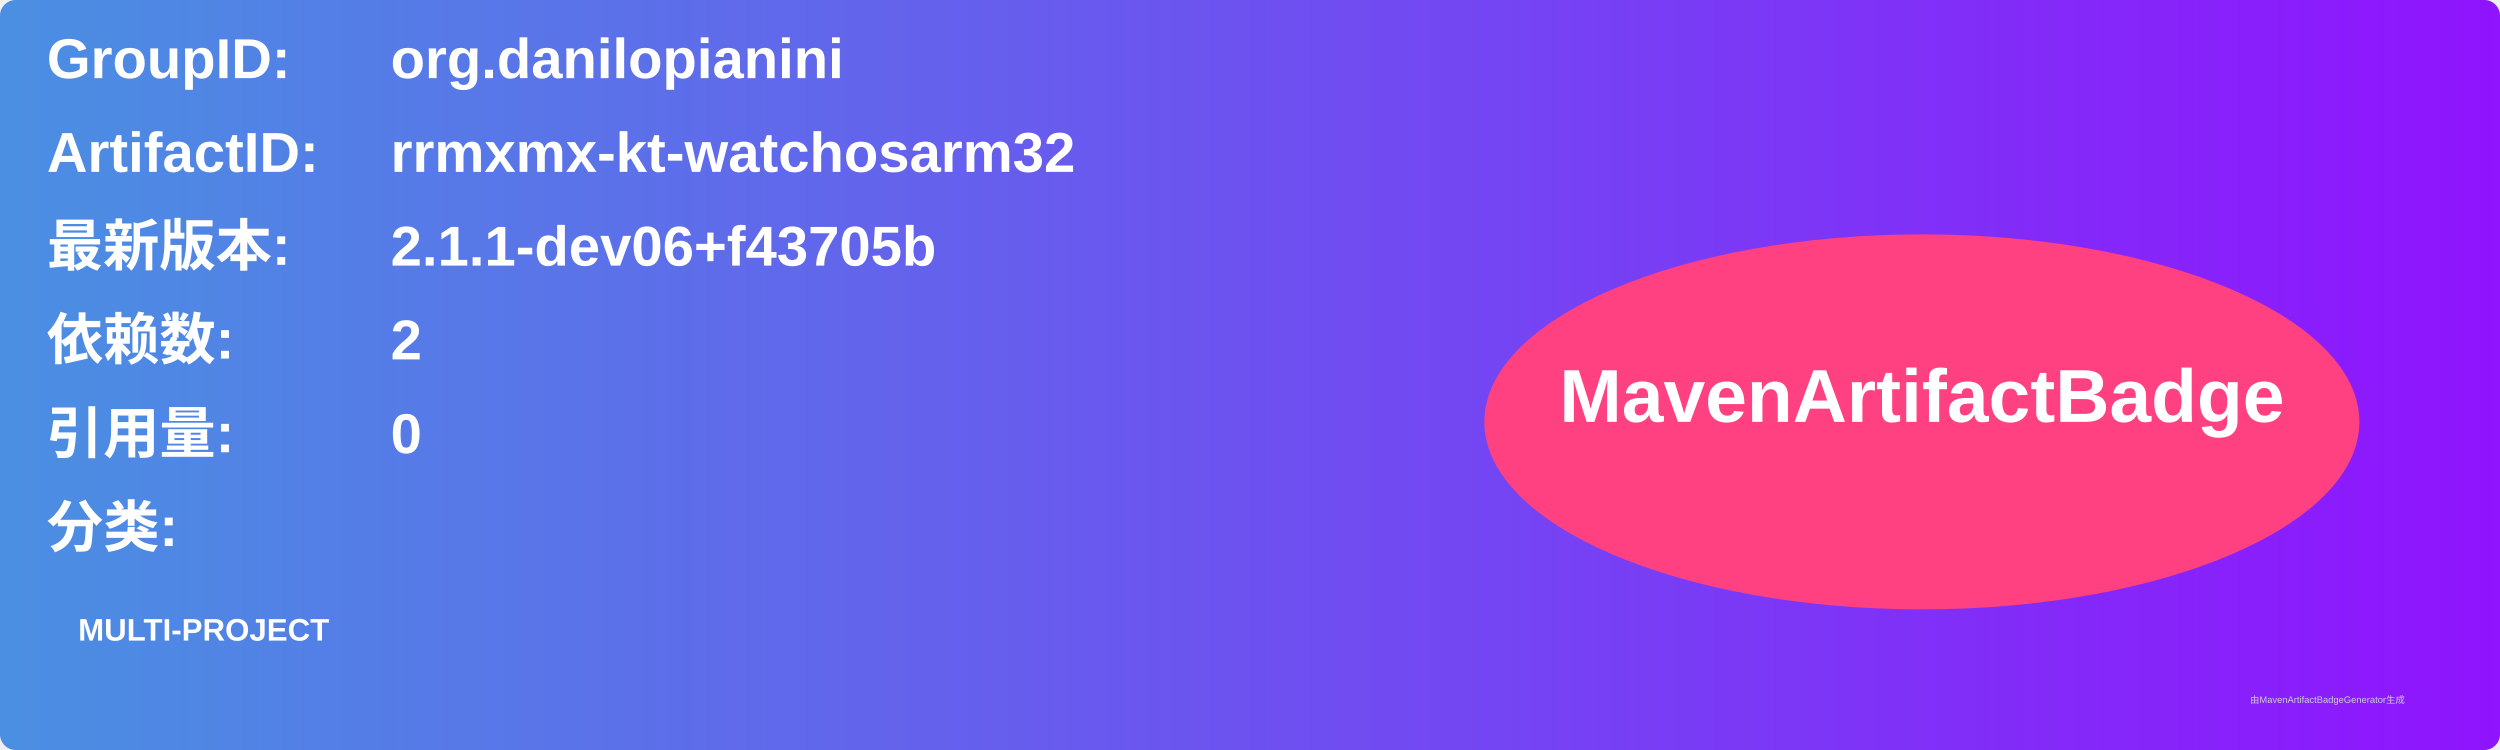
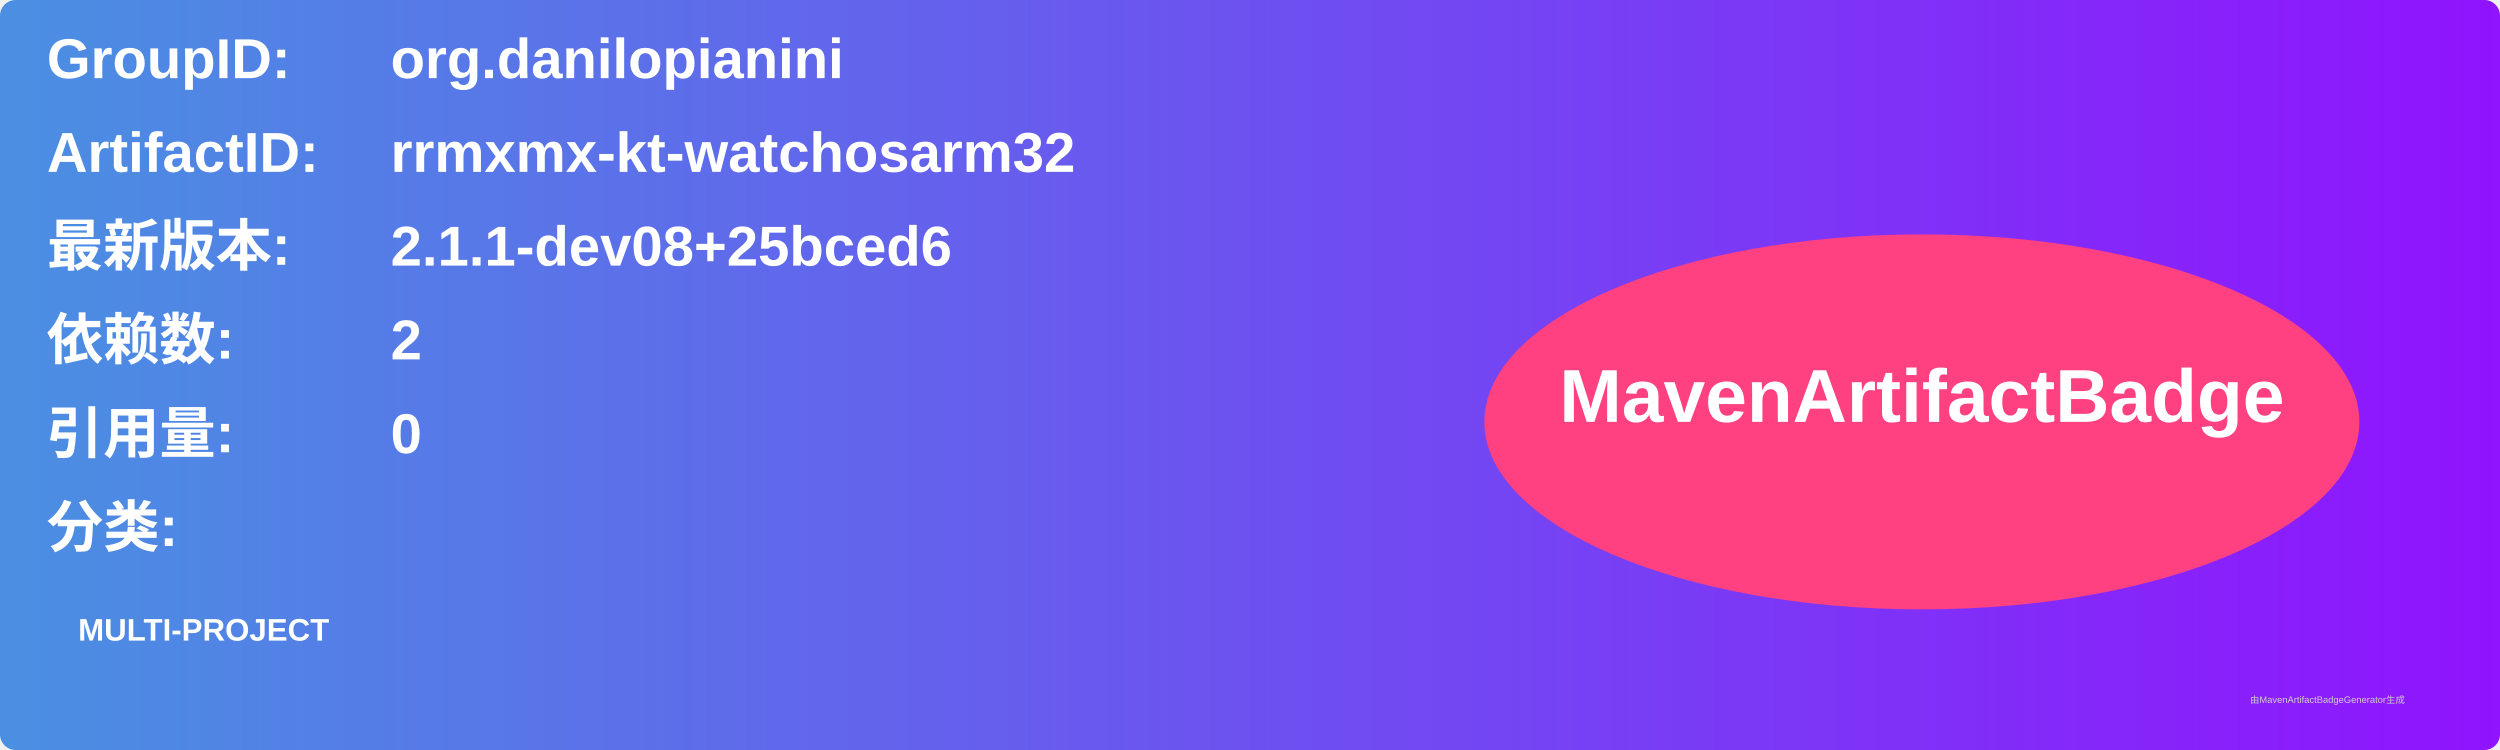
<svg xmlns="http://www.w3.org/2000/svg" width="800" height="240" viewBox="0 0 800 240">
  <linearGradient id="grad" x1="0%" y1="0%" x2="100%" y2="0%">
    <stop offset="0%" stop-color="#4a90e2" />
    <stop offset="100%" stop-color="#9013fe" />
  </linearGradient>
  <rect width="100%" height="100%" rx="5" ry="5" fill="url(#grad)" />
  <g transform="translate(15, 15)">
    <text x="0" y="10" font-family="Arial" font-size="18" fill="white" font-weight="bold" width="260">GroupID:</text>
    <text x="110" y="10" font-family="Arial" font-size="18" fill="white" font-weight="bold" width="460">org.danilopianini</text>
    <text x="0" y="40" font-family="Arial" font-size="18" fill="white" font-weight="bold" width="260">ArtifactID:</text>
    <text x="110" y="40" font-family="Arial" font-size="18" fill="white" font-weight="bold" width="460">rrmxmx-kt-watchosarm32</text>
    <text x="0" y="70" font-family="Arial" font-size="18" fill="white" font-weight="bold">最新版本:</text>
    <text x="110" y="70" font-family="Arial" font-size="18" fill="white" font-weight="bold">
-       <tspan font-weight="bold">2.1.1-dev06+f43705b</tspan>
+       <tspan font-weight="bold">2.1.1-dev08+25bced6</tspan>
    </text>
    <text x="0" y="100" font-family="Arial" font-size="18" fill="white" font-weight="bold">依赖数: </text>
    <text x="110" y="100" font-family="Arial" font-size="18" fill="white">
      <tspan font-weight="bold">2</tspan>
    </text>
    <text x="0" y="130" font-family="Arial" font-size="18" fill="white" font-weight="bold">引用量: </text>
    <text x="110" y="130" font-family="Arial" font-size="18" fill="white">
      <tspan font-weight="bold">0</tspan>
    </text>
    <text x="0" y="160" font-family="Arial" font-size="18" fill="white" font-weight="bold">分类:</text>
    <text x="10" y="190" font-family="Arial" font-size="10" fill="white">
      <tspan font-weight="bold">MULTI-PROJECT</tspan>
    </text>
    <ellipse cx="600" cy="120" rx="140" ry="60" fill="#ff4081" />
    <text x="600" y="120" text-anchor="middle" font-family="Arial" font-size="24" fill="white" font-weight="bold">MavenArtifactBadge</text>
  </g>
  <text x="720" y="225" font-family="Arial" font-size="3" fill="#d0d0d0">由MavenArtifactBadgeGenerator生成</text>
</svg>
